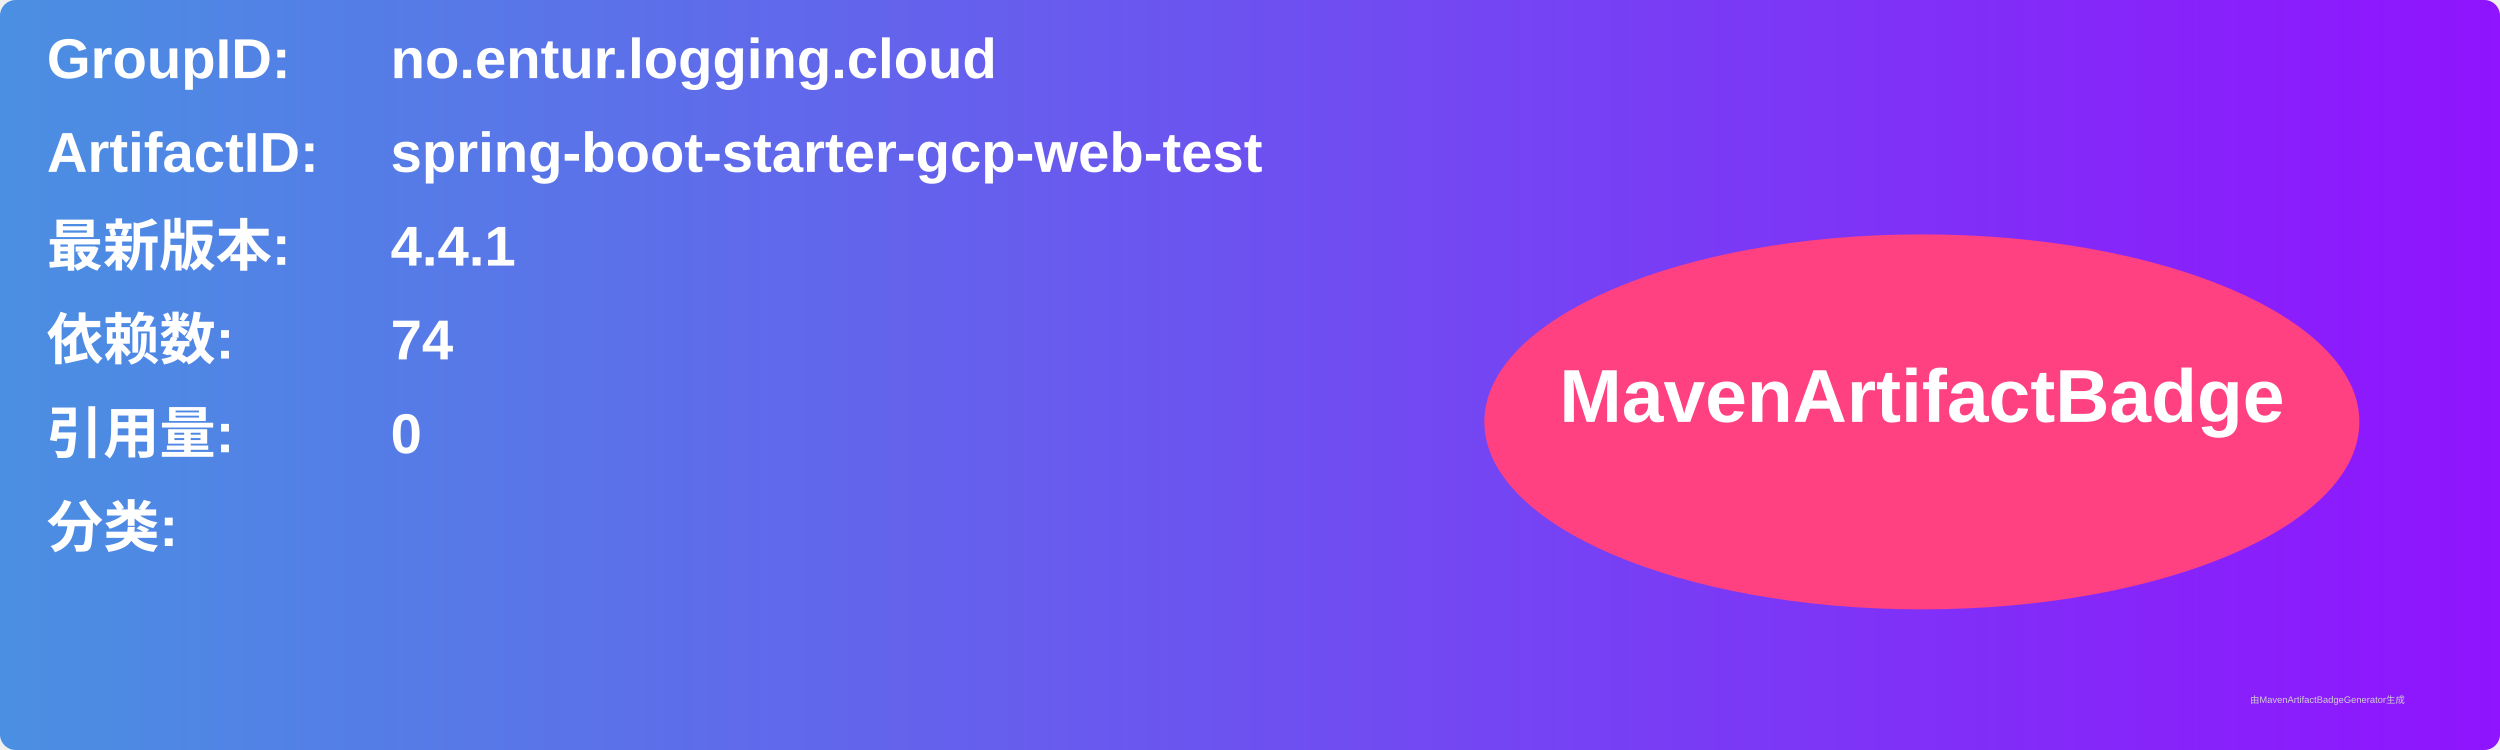
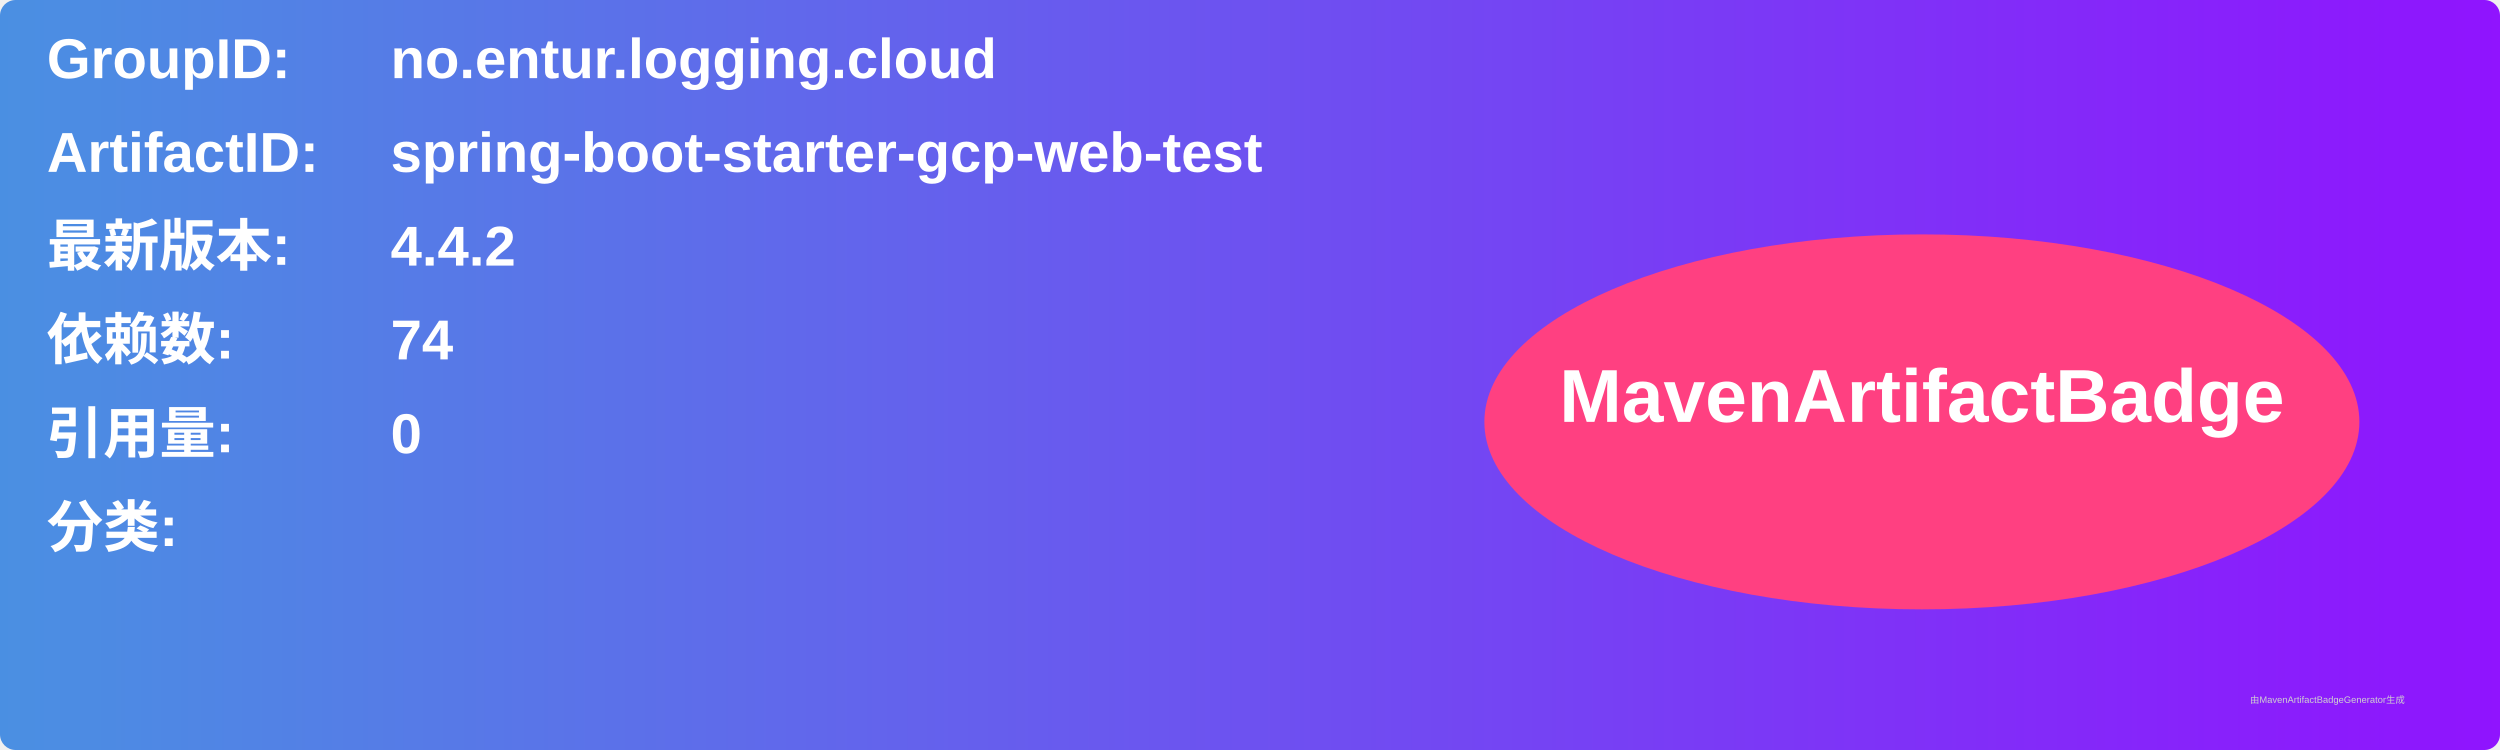
<svg xmlns="http://www.w3.org/2000/svg" width="800" height="240" viewBox="0 0 800 240">
  <linearGradient id="grad" x1="0%" y1="0%" x2="100%" y2="0%">
    <stop offset="0%" stop-color="#4a90e2" />
    <stop offset="100%" stop-color="#9013fe" />
  </linearGradient>
  <rect width="100%" height="100%" rx="5" ry="5" fill="url(#grad)" />
  <g transform="translate(15, 15)">
    <text x="0" y="10" font-family="Arial" font-size="18" fill="white" font-weight="bold" width="260">GroupID:</text>
    <text x="110" y="10" font-family="Arial" font-size="18" fill="white" font-weight="bold" width="460">no.entur.logging.cloud</text>
    <text x="0" y="40" font-family="Arial" font-size="18" fill="white" font-weight="bold" width="260">ArtifactID:</text>
    <text x="110" y="40" font-family="Arial" font-size="18" fill="white" font-weight="bold" width="460">spring-boot-starter-gcp-web-test</text>
    <text x="0" y="70" font-family="Arial" font-size="18" fill="white" font-weight="bold">最新版本:</text>
    <text x="110" y="70" font-family="Arial" font-size="18" fill="white" font-weight="bold">
-       <tspan font-weight="bold">4.4.1</tspan>
+       <tspan font-weight="bold">4.4.2</tspan>
    </text>
    <text x="0" y="100" font-family="Arial" font-size="18" fill="white" font-weight="bold">依赖数: </text>
    <text x="110" y="100" font-family="Arial" font-size="18" fill="white">
      <tspan font-weight="bold">74</tspan>
    </text>
    <text x="0" y="130" font-family="Arial" font-size="18" fill="white" font-weight="bold">引用量: </text>
    <text x="110" y="130" font-family="Arial" font-size="18" fill="white">
      <tspan font-weight="bold">0</tspan>
    </text>
    <text x="0" y="160" font-family="Arial" font-size="18" fill="white" font-weight="bold">分类:</text>
    <text x="10" y="190" font-family="Arial" font-size="10" fill="white">
      <tspan font-weight="bold" />
    </text>
    <ellipse cx="600" cy="120" rx="140" ry="60" fill="#ff4081" />
    <text x="600" y="120" text-anchor="middle" font-family="Arial" font-size="24" fill="white" font-weight="bold">MavenArtifactBadge</text>
  </g>
  <text x="720" y="225" font-family="Arial" font-size="3" fill="#d0d0d0">由MavenArtifactBadgeGenerator生成</text>
</svg>
